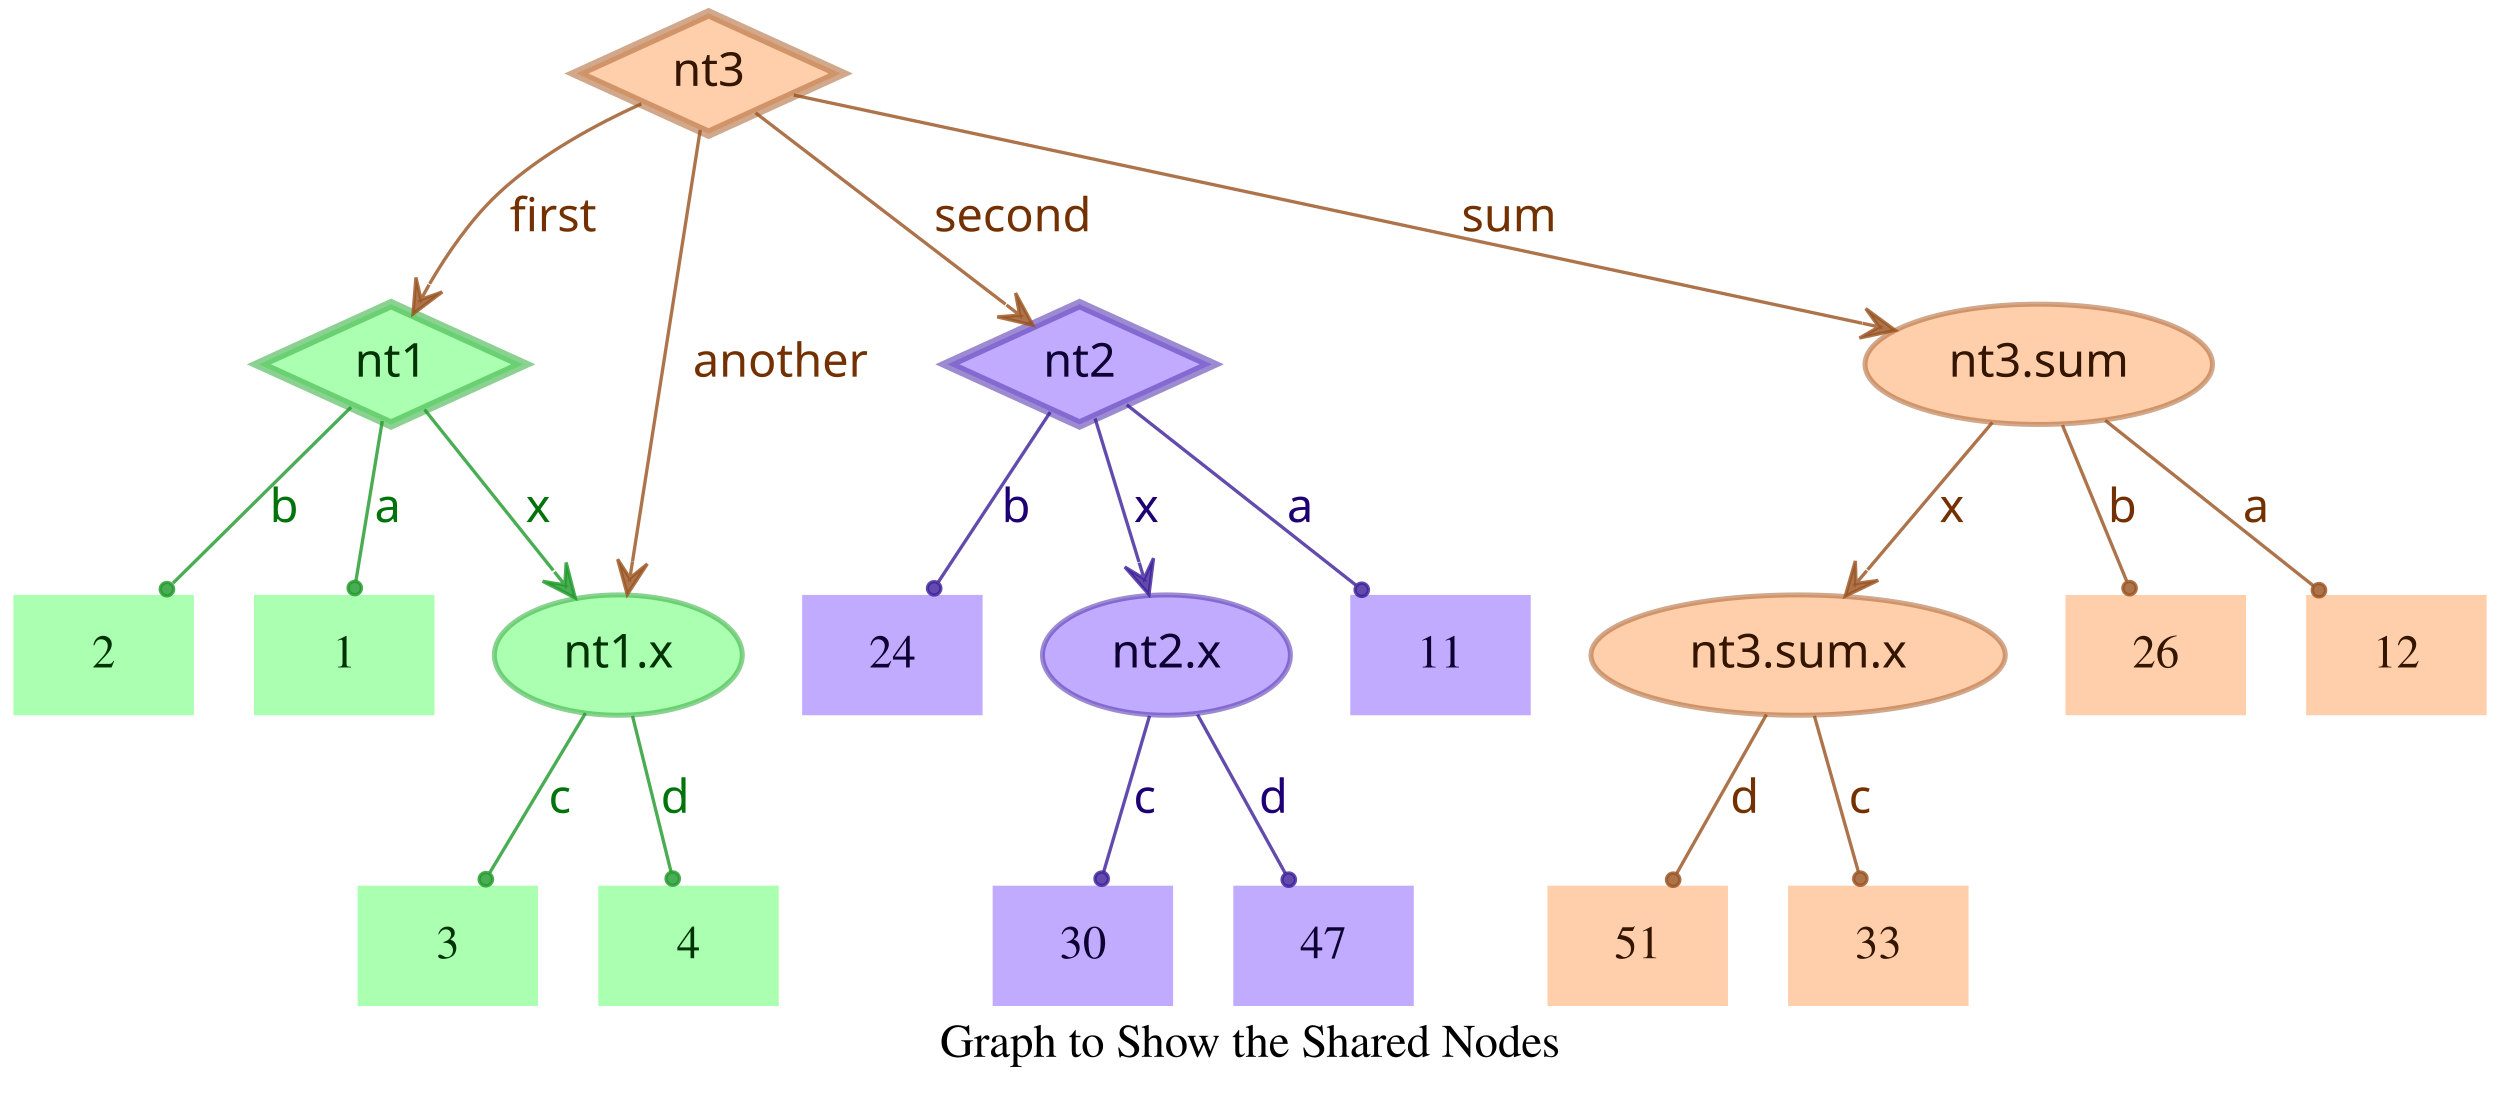
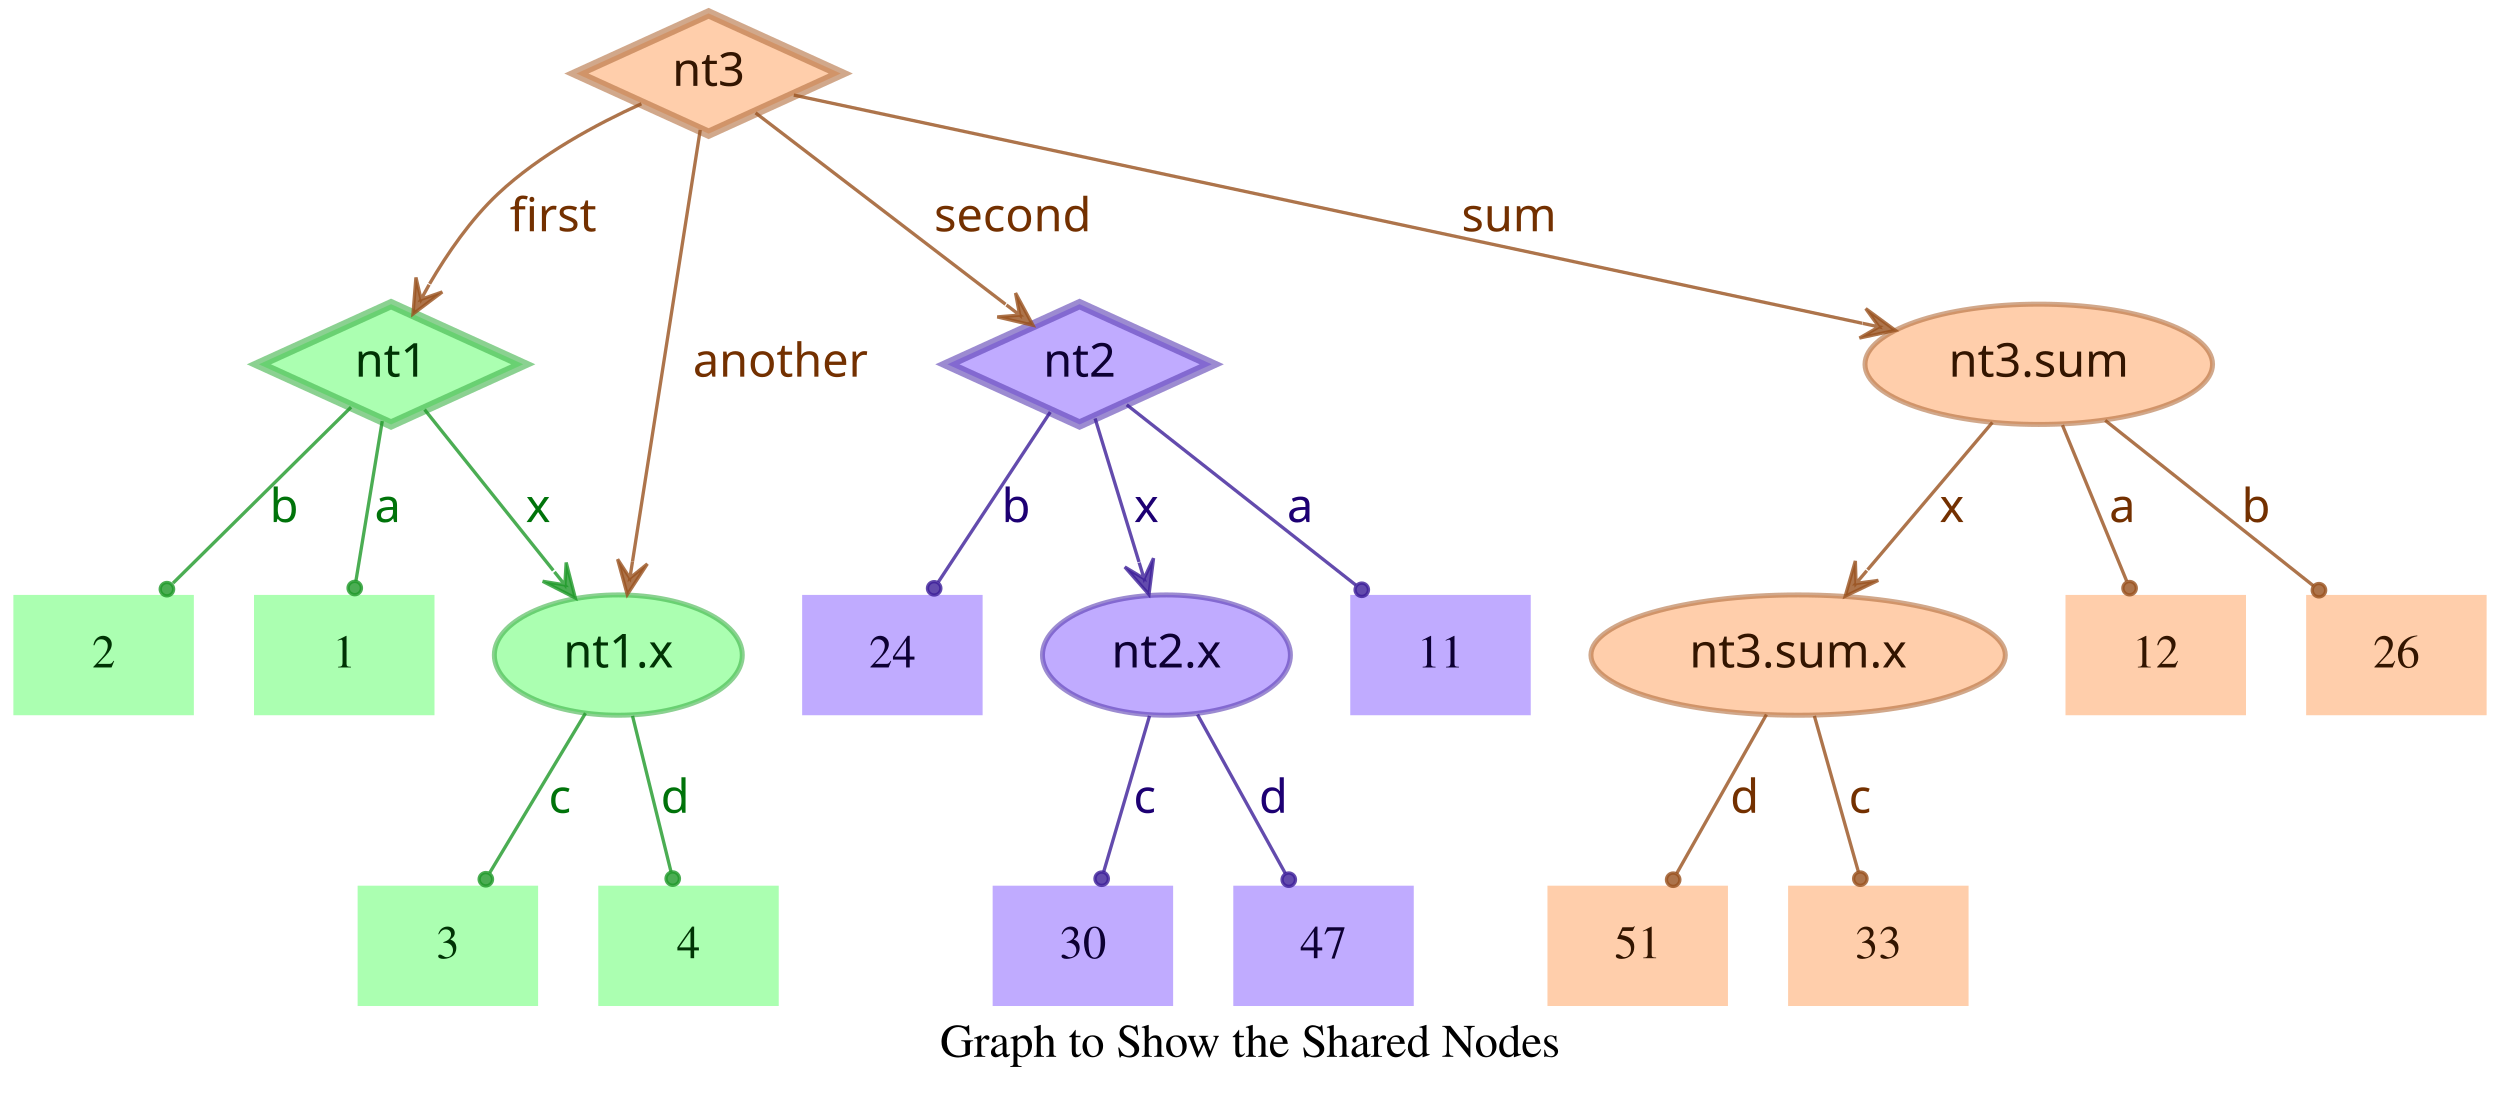
<svg xmlns="http://www.w3.org/2000/svg" width="748pt" height="328pt" viewBox="0.00 0.00 748.00 328.00">
  <g id="graph0" class="graph" transform="scale(1 1) rotate(0) translate(4 324)">
    <polygon fill="transparent" stroke="transparent" points="-4,4 -4,-324 744,-324 744,4 -4,4" />
    <text text-anchor="middle" x="370" y="-7.8" font-family="Times,serif" font-size="14.00">Graph to Show the Shared Nodes</text>
    <g id="node1" class="node">
      <polygon fill="#73ff7e" fill-opacity="0.6" stroke="#3eb248" stroke-width="3" stroke-opacity="0.6" points="113,-233 73.45,-215 113,-197 152.55,-215 113,-233" />
      <text text-anchor="middle" x="113" y="-211.3" font-family="Times-Roman bold" font-size="14.00" fill="#003304">nt1</text>
    </g>
    <g id="node4" class="node">
      <polygon fill="#73ff7e" fill-opacity="0.6" stroke="transparent" stroke-width="1.5" points="126,-146 72,-146 72,-110 126,-110 126,-146" />
      <text text-anchor="middle" x="99" y="-124.3" font-family="Times,serif" font-size="14.00" fill="#003304">1</text>
    </g>
    <g id="edge1" class="edge">
      <path fill="none" stroke="#1f9929" stroke-opacity="0.8" d="M110.37,-198.01C108.14,-184.47 104.92,-164.96 102.48,-150.13" />
      <ellipse fill="#1f9929" fill-opacity="0.8" stroke="#1f9929" stroke-opacity="0.8" cx="102.14" cy="-148.06" rx="2" ry="2" />
      <text text-anchor="middle" x="112" y="-167.8" font-family="Times-Roman bold" font-size="14.00" fill="#00730a">a</text>
    </g>
    <g id="node5" class="node">
      <polygon fill="#73ff7e" fill-opacity="0.6" stroke="transparent" stroke-width="1.5" points="54,-146 0,-146 0,-110 54,-110 54,-146" />
      <text text-anchor="middle" x="27" y="-124.3" font-family="Times,serif" font-size="14.00" fill="#003304">2</text>
    </g>
    <g id="edge2" class="edge">
      <path fill="none" stroke="#1f9929" stroke-opacity="0.8" d="M101.04,-202.18C87.28,-188.58 64.44,-166.01 47.76,-149.52" />
      <ellipse fill="#1f9929" fill-opacity="0.8" stroke="#1f9929" stroke-opacity="0.8" cx="45.94" cy="-147.72" rx="2" ry="2" />
      <text text-anchor="middle" x="81" y="-167.8" font-family="Times-Roman bold" font-size="14.00" fill="#00730a">b</text>
    </g>
    <g id="node6" class="node">
      <ellipse fill="#73ff7e" fill-opacity="0.6" stroke="#3eb248" stroke-width="1.5" stroke-opacity="0.6" cx="181" cy="-128" rx="37.09" ry="18" />
      <text text-anchor="middle" x="181" y="-124.3" font-family="Times-Roman bold" font-size="14.00" fill="#003304">nt1.x</text>
    </g>
    <g id="edge3" class="edge">
      <path fill="none" stroke="#1f9929" stroke-opacity="0.8" d="M123.03,-201.46C133.13,-188.83 148.97,-169.03 161.54,-153.32" />
      <polygon fill="#1f9929" fill-opacity="0.8" stroke="#1f9929" stroke-opacity="0.8" points="168.13,-145.08 165.4,-155.7 165.01,-148.99 161.89,-152.89 161.89,-152.89 161.89,-152.89 165.01,-148.99 158.37,-150.08 168.13,-145.08 168.13,-145.08" />
      <text text-anchor="middle" x="157" y="-167.8" font-family="Times-Roman bold" font-size="14.00" fill="#00730a">x</text>
    </g>
    <g id="node2" class="node">
      <polygon fill="#9673ff" fill-opacity="0.6" stroke="#5b3eb2" stroke-width="3" stroke-opacity="0.6" points="319,-233 279.45,-215 319,-197 358.55,-215 319,-233" />
      <text text-anchor="middle" x="319" y="-211.3" font-family="Times-Roman bold" font-size="14.00" fill="#0d0033">nt2</text>
    </g>
    <g id="node7" class="node">
      <polygon fill="#9673ff" fill-opacity="0.6" stroke="transparent" stroke-width="1.5" points="454,-146 400,-146 400,-110 454,-110 454,-146" />
      <text text-anchor="middle" x="427" y="-124.3" font-family="Times,serif" font-size="14.00" fill="#0d0033">11</text>
    </g>
    <g id="edge4" class="edge">
      <path fill="none" stroke="#3d1f99" stroke-opacity="0.8" d="M333.12,-202.89C350.49,-189.22 380.29,-165.76 401.66,-148.94" />
      <ellipse fill="#3d1f99" fill-opacity="0.8" stroke="#3d1f99" stroke-opacity="0.8" cx="403.44" cy="-147.54" rx="2" ry="2" />
      <text text-anchor="middle" x="385" y="-167.8" font-family="Times-Roman bold" font-size="14.00" fill="#1d0073">a</text>
    </g>
    <g id="node8" class="node">
      <polygon fill="#9673ff" fill-opacity="0.6" stroke="transparent" stroke-width="1.5" points="290,-146 236,-146 236,-110 290,-110 290,-146" />
      <text text-anchor="middle" x="263" y="-124.3" font-family="Times,serif" font-size="14.00" fill="#0d0033">24</text>
    </g>
    <g id="edge5" class="edge">
      <path fill="none" stroke="#3d1f99" stroke-opacity="0.8" d="M310.25,-200.72C301.27,-187.09 287.17,-165.69 276.71,-149.81" />
      <ellipse fill="#3d1f99" fill-opacity="0.8" stroke="#3d1f99" stroke-opacity="0.8" cx="275.5" cy="-147.97" rx="2" ry="2" />
      <text text-anchor="middle" x="300" y="-167.8" font-family="Times-Roman bold" font-size="14.00" fill="#1d0073">b</text>
    </g>
    <g id="node9" class="node">
      <ellipse fill="#9673ff" fill-opacity="0.6" stroke="#5b3eb2" stroke-width="1.5" stroke-opacity="0.6" cx="345" cy="-128" rx="37.09" ry="18" />
      <text text-anchor="middle" x="345" y="-124.3" font-family="Times-Roman bold" font-size="14.00" fill="#0d0033">nt2.x</text>
    </g>
    <g id="edge6" class="edge">
      <path fill="none" stroke="#3d1f99" stroke-opacity="0.8" d="M323.65,-198.8C327.29,-186.89 332.45,-170.02 336.79,-155.84" />
      <polygon fill="#3d1f99" fill-opacity="0.8" stroke="#3d1f99" stroke-opacity="0.8" points="339.77,-146.11 341.14,-156.99 338.3,-150.89 336.84,-155.67 336.84,-155.67 336.84,-155.67 338.3,-150.89 332.54,-154.36 339.77,-146.11 339.77,-146.11" />
      <text text-anchor="middle" x="339" y="-167.8" font-family="Times-Roman bold" font-size="14.00" fill="#1d0073">x</text>
    </g>
    <g id="node3" class="node">
      <polygon fill="#ffad73" fill-opacity="0.6" stroke="#b26f3e" stroke-width="3" stroke-opacity="0.6" points="208,-320 168.45,-302 208,-284 247.55,-302 208,-320" />
      <text text-anchor="middle" x="208" y="-298.3" font-family="Times-Roman bold" font-size="14.00" fill="#331500">nt3</text>
    </g>
    <g id="edge7" class="edge">
      <path fill="none" stroke="#99521f" stroke-opacity="0.8" d="M187.91,-292.95C174.66,-286.94 157.49,-277.74 145,-266 136.86,-258.35 129.88,-248.22 124.53,-239.08" />
      <polygon fill="#99521f" fill-opacity="0.8" stroke="#99521f" stroke-opacity="0.8" points="119.57,-230.05 128.33,-236.65 121.98,-234.44 124.39,-238.82 124.39,-238.82 124.39,-238.82 121.98,-234.44 120.45,-240.99 119.57,-230.05 119.57,-230.05" />
      <text text-anchor="middle" x="161.5" y="-254.8" font-family="Times-Roman bold" font-size="14.00" fill="#733000">first</text>
    </g>
    <g id="edge8" class="edge">
      <path fill="none" stroke="#99521f" stroke-opacity="0.8" d="M222.06,-290.23C240.91,-275.8 274.57,-250.02 296.85,-232.96" />
      <polygon fill="#99521f" fill-opacity="0.8" stroke="#99521f" stroke-opacity="0.8" points="305.06,-226.68 299.85,-236.33 301.09,-229.72 297.12,-232.76 297.12,-232.76 297.12,-232.76 301.09,-229.72 294.38,-229.18 305.06,-226.68 305.06,-226.68" />
      <text text-anchor="middle" x="299" y="-254.8" font-family="Times-Roman bold" font-size="14.00" fill="#733000">second</text>
    </g>
    <g id="edge9" class="edge">
      <path fill="none" stroke="#99521f" stroke-opacity="0.8" d="M205.51,-285.13C200.89,-255.68 190.94,-192.3 185.24,-156" />
      <polygon fill="#99521f" fill-opacity="0.8" stroke="#99521f" stroke-opacity="0.8" points="183.68,-146.1 189.68,-155.28 184.46,-151.04 185.24,-155.98 185.24,-155.98 185.24,-155.98 184.46,-151.04 180.79,-156.68 183.68,-146.1 183.68,-146.1" />
      <text text-anchor="middle" x="229.5" y="-211.3" font-family="Times-Roman bold" font-size="14.00" fill="#733000">another</text>
    </g>
    <g id="node10" class="node">
      <ellipse fill="#ffad73" fill-opacity="0.6" stroke="#b26f3e" stroke-width="1.5" stroke-opacity="0.6" cx="606" cy="-215" rx="51.99" ry="18" />
      <text text-anchor="middle" x="606" y="-211.3" font-family="Times-Roman bold" font-size="14.00" fill="#331500">nt3.sum</text>
    </g>
    <g id="edge10" class="edge">
      <path fill="none" stroke="#99521f" stroke-opacity="0.8" d="M233.5,-295.55C297.62,-281.86 466.58,-245.78 553.18,-227.28" />
      <polygon fill="#99521f" fill-opacity="0.8" stroke="#99521f" stroke-opacity="0.8" points="563.07,-225.17 554.23,-231.66 558.18,-226.21 553.29,-227.26 553.29,-227.26 553.29,-227.26 558.18,-226.21 552.35,-222.86 563.07,-225.17 563.07,-225.17" />
      <text text-anchor="middle" x="447.5" y="-254.8" font-family="Times-Roman bold" font-size="14.00" fill="#733000">sum</text>
    </g>
    <g id="node11" class="node">
      <polygon fill="#73ff7e" fill-opacity="0.6" stroke="transparent" stroke-width="1.5" points="157,-59 103,-59 103,-23 157,-23 157,-59" />
      <text text-anchor="middle" x="130" y="-37.3" font-family="Times,serif" font-size="14.00" fill="#003304">3</text>
    </g>
    <g id="edge11" class="edge">
      <path fill="none" stroke="#1f9929" stroke-opacity="0.8" d="M171.17,-110.61C163,-97 151.34,-77.56 142.51,-62.85" />
      <ellipse fill="#1f9929" fill-opacity="0.8" stroke="#1f9929" stroke-opacity="0.8" cx="141.36" cy="-60.93" rx="2" ry="2" />
      <text text-anchor="middle" x="163.5" y="-80.8" font-family="Times-Roman bold" font-size="14.00" fill="#00730a">c</text>
    </g>
    <g id="node12" class="node">
      <polygon fill="#73ff7e" fill-opacity="0.6" stroke="transparent" stroke-width="1.5" points="229,-59 175,-59 175,-23 229,-23 229,-59" />
      <text text-anchor="middle" x="202" y="-37.3" font-family="Times,serif" font-size="14.00" fill="#003304">4</text>
    </g>
    <g id="edge12" class="edge">
      <path fill="none" stroke="#1f9929" stroke-opacity="0.8" d="M185.25,-109.8C188.58,-96.32 193.23,-77.5 196.78,-63.11" />
      <ellipse fill="#1f9929" fill-opacity="0.8" stroke="#1f9929" stroke-opacity="0.8" cx="197.28" cy="-61.12" rx="2" ry="2" />
      <text text-anchor="middle" x="198" y="-80.8" font-family="Times-Roman bold" font-size="14.00" fill="#00730a">d</text>
    </g>
    <g id="node13" class="node">
      <polygon fill="#9673ff" fill-opacity="0.6" stroke="transparent" stroke-width="1.5" points="347,-59 293,-59 293,-23 347,-23 347,-59" />
      <text text-anchor="middle" x="320" y="-37.3" font-family="Times,serif" font-size="14.00" fill="#0d0033">30</text>
    </g>
    <g id="edge13" class="edge">
      <path fill="none" stroke="#3d1f99" stroke-opacity="0.8" d="M339.94,-109.8C335.98,-96.32 330.44,-77.5 326.21,-63.11" />
      <ellipse fill="#3d1f99" fill-opacity="0.8" stroke="#3d1f99" stroke-opacity="0.8" cx="325.62" cy="-61.09" rx="2" ry="2" />
      <text text-anchor="middle" x="338.5" y="-80.8" font-family="Times-Roman bold" font-size="14.00" fill="#1d0073">c</text>
    </g>
    <g id="node14" class="node">
      <polygon fill="#9673ff" fill-opacity="0.6" stroke="transparent" stroke-width="1.5" points="419,-59 365,-59 365,-23 419,-23 419,-59" />
      <text text-anchor="middle" x="392" y="-37.3" font-family="Times,serif" font-size="14.00" fill="#0d0033">47</text>
    </g>
    <g id="edge14" class="edge">
      <path fill="none" stroke="#3d1f99" stroke-opacity="0.8" d="M354.29,-110.21C361.83,-96.56 372.51,-77.24 380.58,-62.65" />
      <ellipse fill="#3d1f99" fill-opacity="0.8" stroke="#3d1f99" stroke-opacity="0.8" cx="381.6" cy="-60.8" rx="2" ry="2" />
      <text text-anchor="middle" x="377" y="-80.8" font-family="Times-Roman bold" font-size="14.00" fill="#1d0073">d</text>
    </g>
    <g id="node15" class="node">
      <polygon fill="#ffad73" fill-opacity="0.6" stroke="transparent" stroke-width="1.5" points="740,-146 686,-146 686,-110 740,-110 740,-146" />
-       <text text-anchor="middle" x="713" y="-124.3" font-family="Times,serif" font-size="14.00" fill="#331500">12</text>
+       <text text-anchor="middle" x="713" y="-124.3" font-family="Times,serif" font-size="14.00" fill="#331500">26</text>
    </g>
    <g id="edge15" class="edge">
      <path fill="none" stroke="#99521f" stroke-opacity="0.8" d="M625.88,-198.21C643.47,-184.23 669.23,-163.77 688.18,-148.72" />
      <ellipse fill="#99521f" fill-opacity="0.8" stroke="#99521f" stroke-opacity="0.8" cx="689.83" cy="-147.41" rx="2" ry="2" />
-       <text text-anchor="middle" x="671" y="-167.8" font-family="Times-Roman bold" font-size="14.00" fill="#733000">a</text>
+       <text text-anchor="middle" x="671" y="-167.8" font-family="Times-Roman bold" font-size="14.00" fill="#733000">b</text>
    </g>
    <g id="node16" class="node">
      <ellipse fill="#ffad73" fill-opacity="0.6" stroke="#b26f3e" stroke-width="1.5" stroke-opacity="0.6" cx="534" cy="-128" rx="61.99" ry="18" />
      <text text-anchor="middle" x="534" y="-124.3" font-family="Times-Roman bold" font-size="14.00" fill="#331500">nt3.sum.x</text>
    </g>
    <g id="edge16" class="edge">
      <path fill="none" stroke="#99521f" stroke-opacity="0.8" d="M592.12,-197.61C581.53,-185.11 566.77,-167.69 554.78,-153.53" />
      <polygon fill="#99521f" fill-opacity="0.8" stroke="#99521f" stroke-opacity="0.8" points="548.09,-145.63 557.98,-150.35 551.32,-149.44 554.55,-153.26 554.55,-153.26 554.55,-153.26 551.32,-149.44 551.12,-156.17 548.09,-145.63 548.09,-145.63" />
      <text text-anchor="middle" x="580" y="-167.8" font-family="Times-Roman bold" font-size="14.00" fill="#733000">x</text>
    </g>
    <g id="node17" class="node">
      <polygon fill="#ffad73" fill-opacity="0.6" stroke="transparent" stroke-width="1.5" points="668,-146 614,-146 614,-110 668,-110 668,-146" />
-       <text text-anchor="middle" x="641" y="-124.3" font-family="Times,serif" font-size="14.00" fill="#331500">26</text>
+       <text text-anchor="middle" x="641" y="-124.3" font-family="Times,serif" font-size="14.00" fill="#331500">12</text>
    </g>
    <g id="edge17" class="edge">
      <path fill="none" stroke="#99521f" stroke-opacity="0.8" d="M613.08,-196.8C618.63,-183.32 626.38,-164.5 632.31,-150.11" />
      <ellipse fill="#99521f" fill-opacity="0.8" stroke="#99521f" stroke-opacity="0.8" cx="633.17" cy="-148.02" rx="2" ry="2" />
-       <text text-anchor="middle" x="631" y="-167.8" font-family="Times-Roman bold" font-size="14.00" fill="#733000">b</text>
+       <text text-anchor="middle" x="631" y="-167.8" font-family="Times-Roman bold" font-size="14.00" fill="#733000">a</text>
    </g>
    <g id="node18" class="node">
      <polygon fill="#ffad73" fill-opacity="0.6" stroke="transparent" stroke-width="1.5" points="513,-59 459,-59 459,-23 513,-23 513,-59" />
      <text text-anchor="middle" x="486" y="-37.3" font-family="Times,serif" font-size="14.00" fill="#331500">51</text>
    </g>
    <g id="edge18" class="edge">
      <path fill="none" stroke="#99521f" stroke-opacity="0.8" d="M524.52,-110.21C516.81,-96.56 505.9,-77.24 497.66,-62.65" />
      <ellipse fill="#99521f" fill-opacity="0.8" stroke="#99521f" stroke-opacity="0.8" cx="496.61" cy="-60.79" rx="2" ry="2" />
      <text text-anchor="middle" x="518" y="-80.8" font-family="Times-Roman bold" font-size="14.00" fill="#733000">d</text>
    </g>
    <g id="node19" class="node">
      <polygon fill="#ffad73" fill-opacity="0.6" stroke="transparent" stroke-width="1.5" points="585,-59 531,-59 531,-23 585,-23 585,-59" />
      <text text-anchor="middle" x="558" y="-37.3" font-family="Times,serif" font-size="14.00" fill="#331500">33</text>
    </g>
    <g id="edge19" class="edge">
      <path fill="none" stroke="#99521f" stroke-opacity="0.8" d="M538.86,-109.8C542.66,-96.32 547.98,-77.5 552.04,-63.11" />
      <ellipse fill="#99521f" fill-opacity="0.8" stroke="#99521f" stroke-opacity="0.8" cx="552.61" cy="-61.1" rx="2" ry="2" />
      <text text-anchor="middle" x="552.5" y="-80.8" font-family="Times-Roman bold" font-size="14.00" fill="#733000">c</text>
    </g>
  </g>
</svg>
